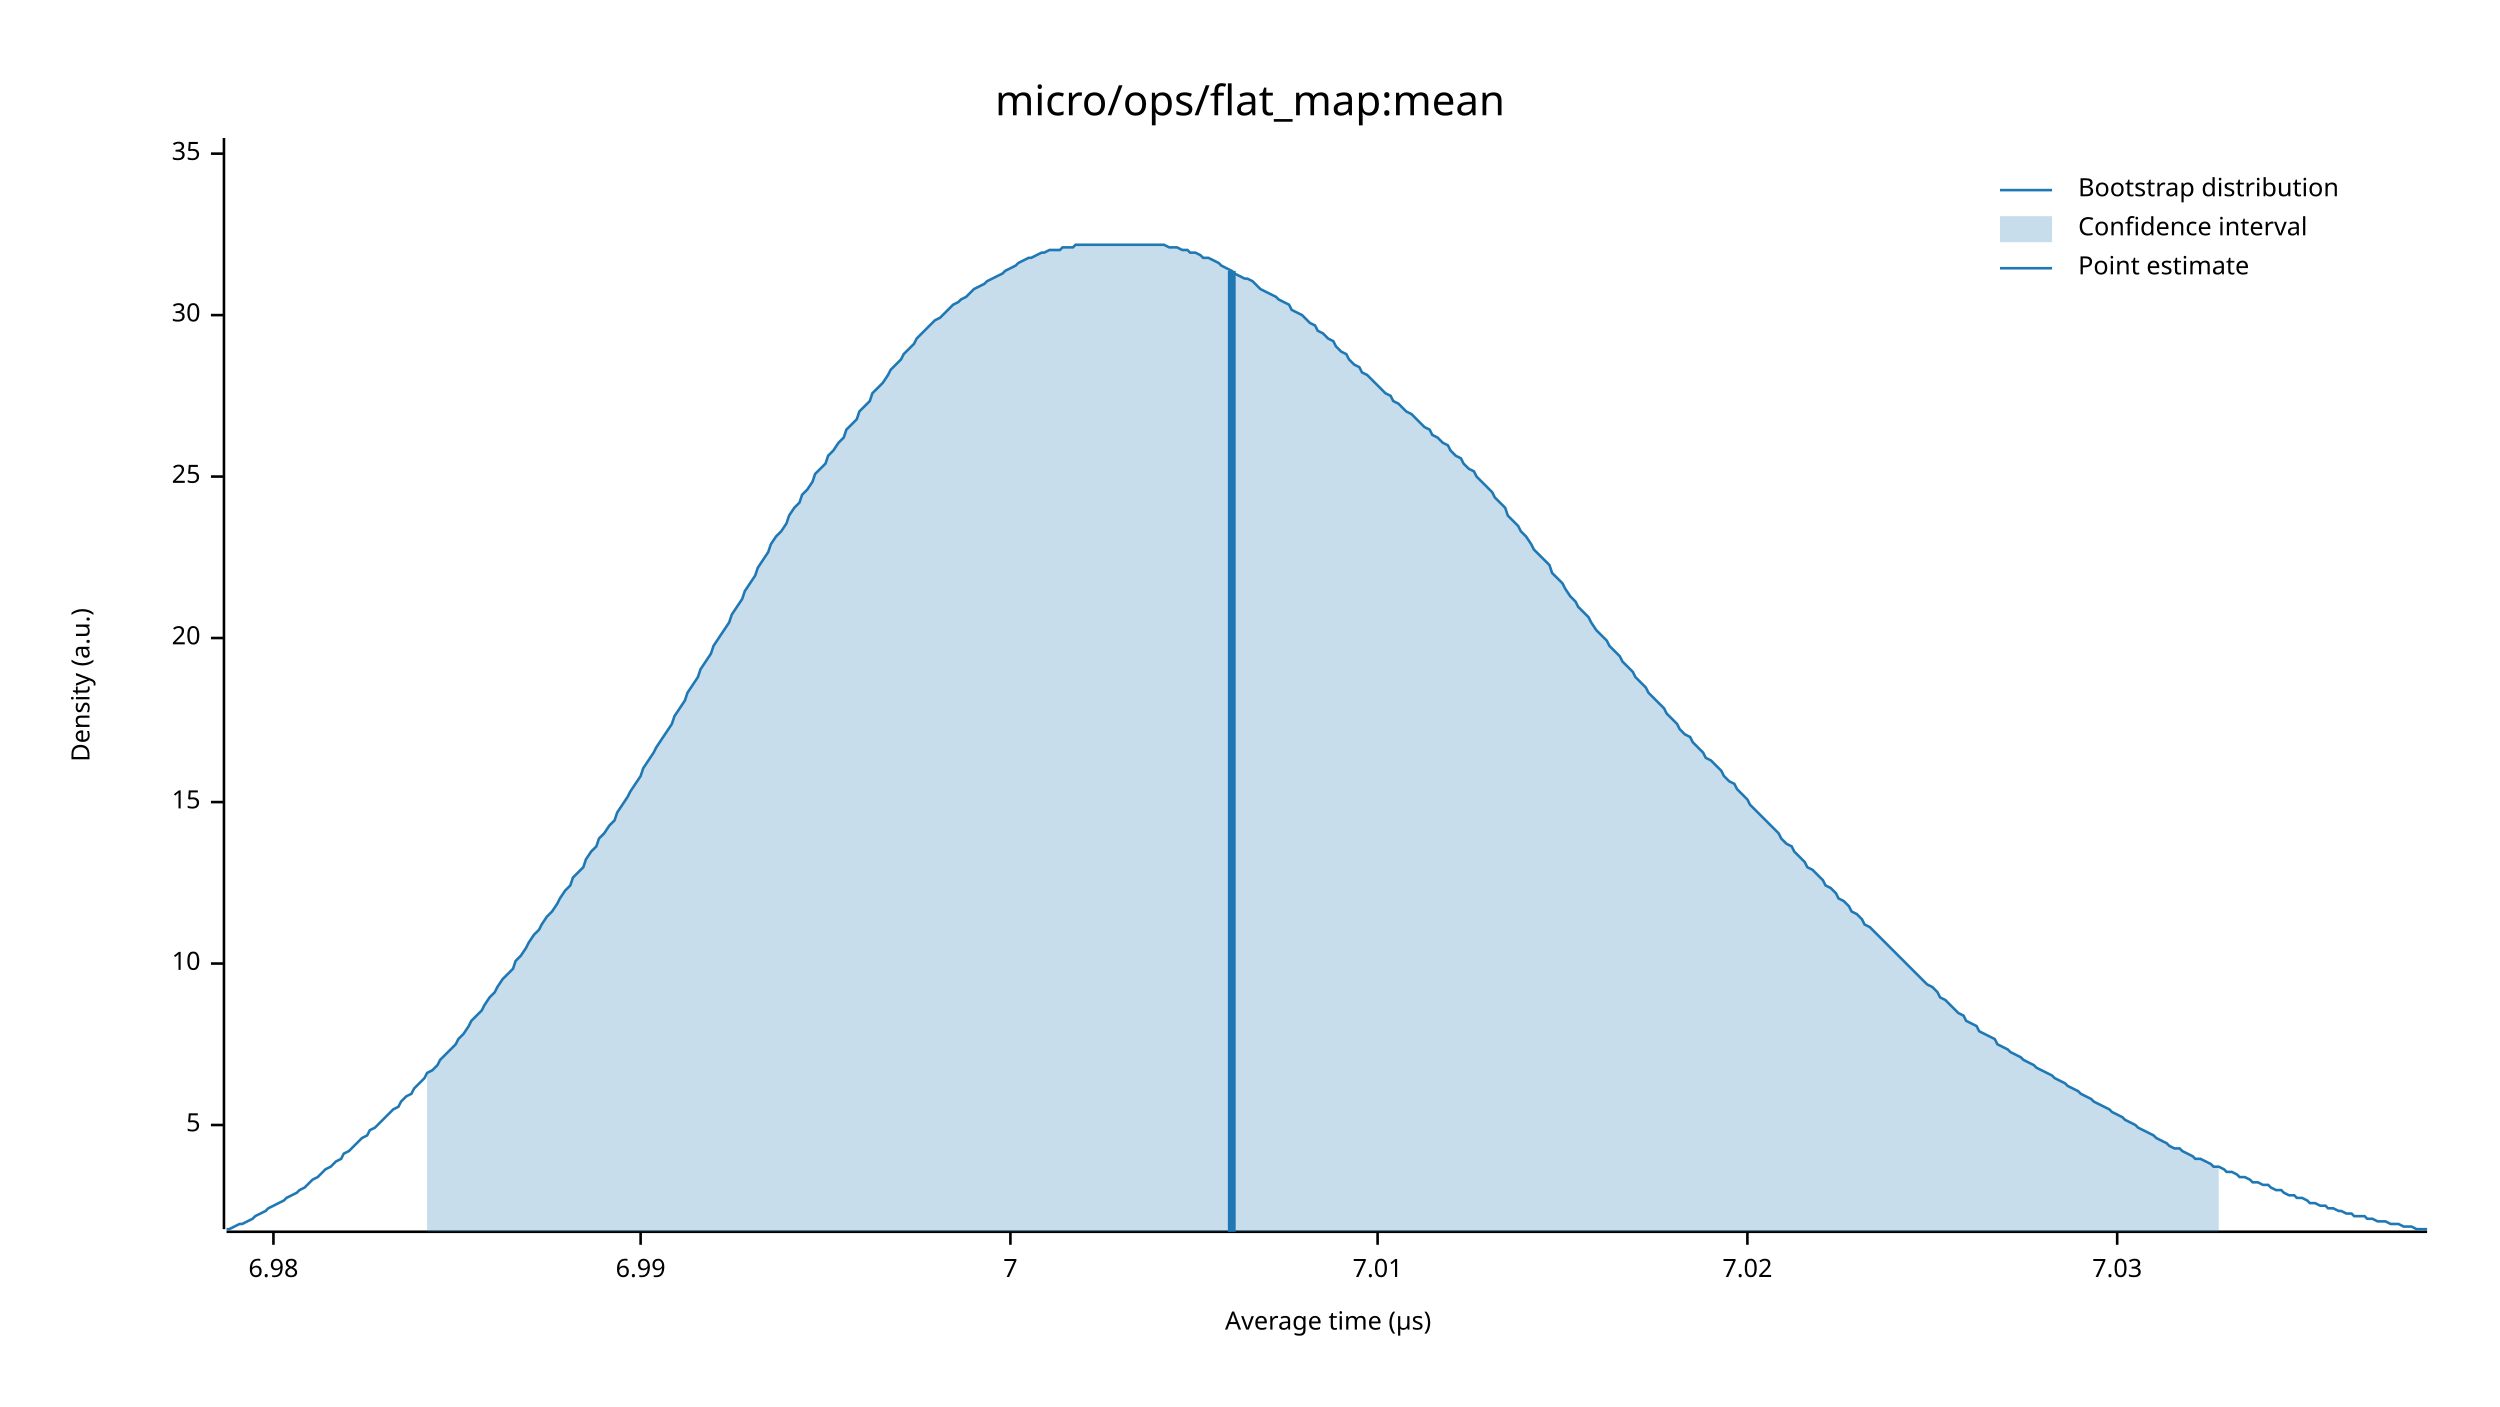
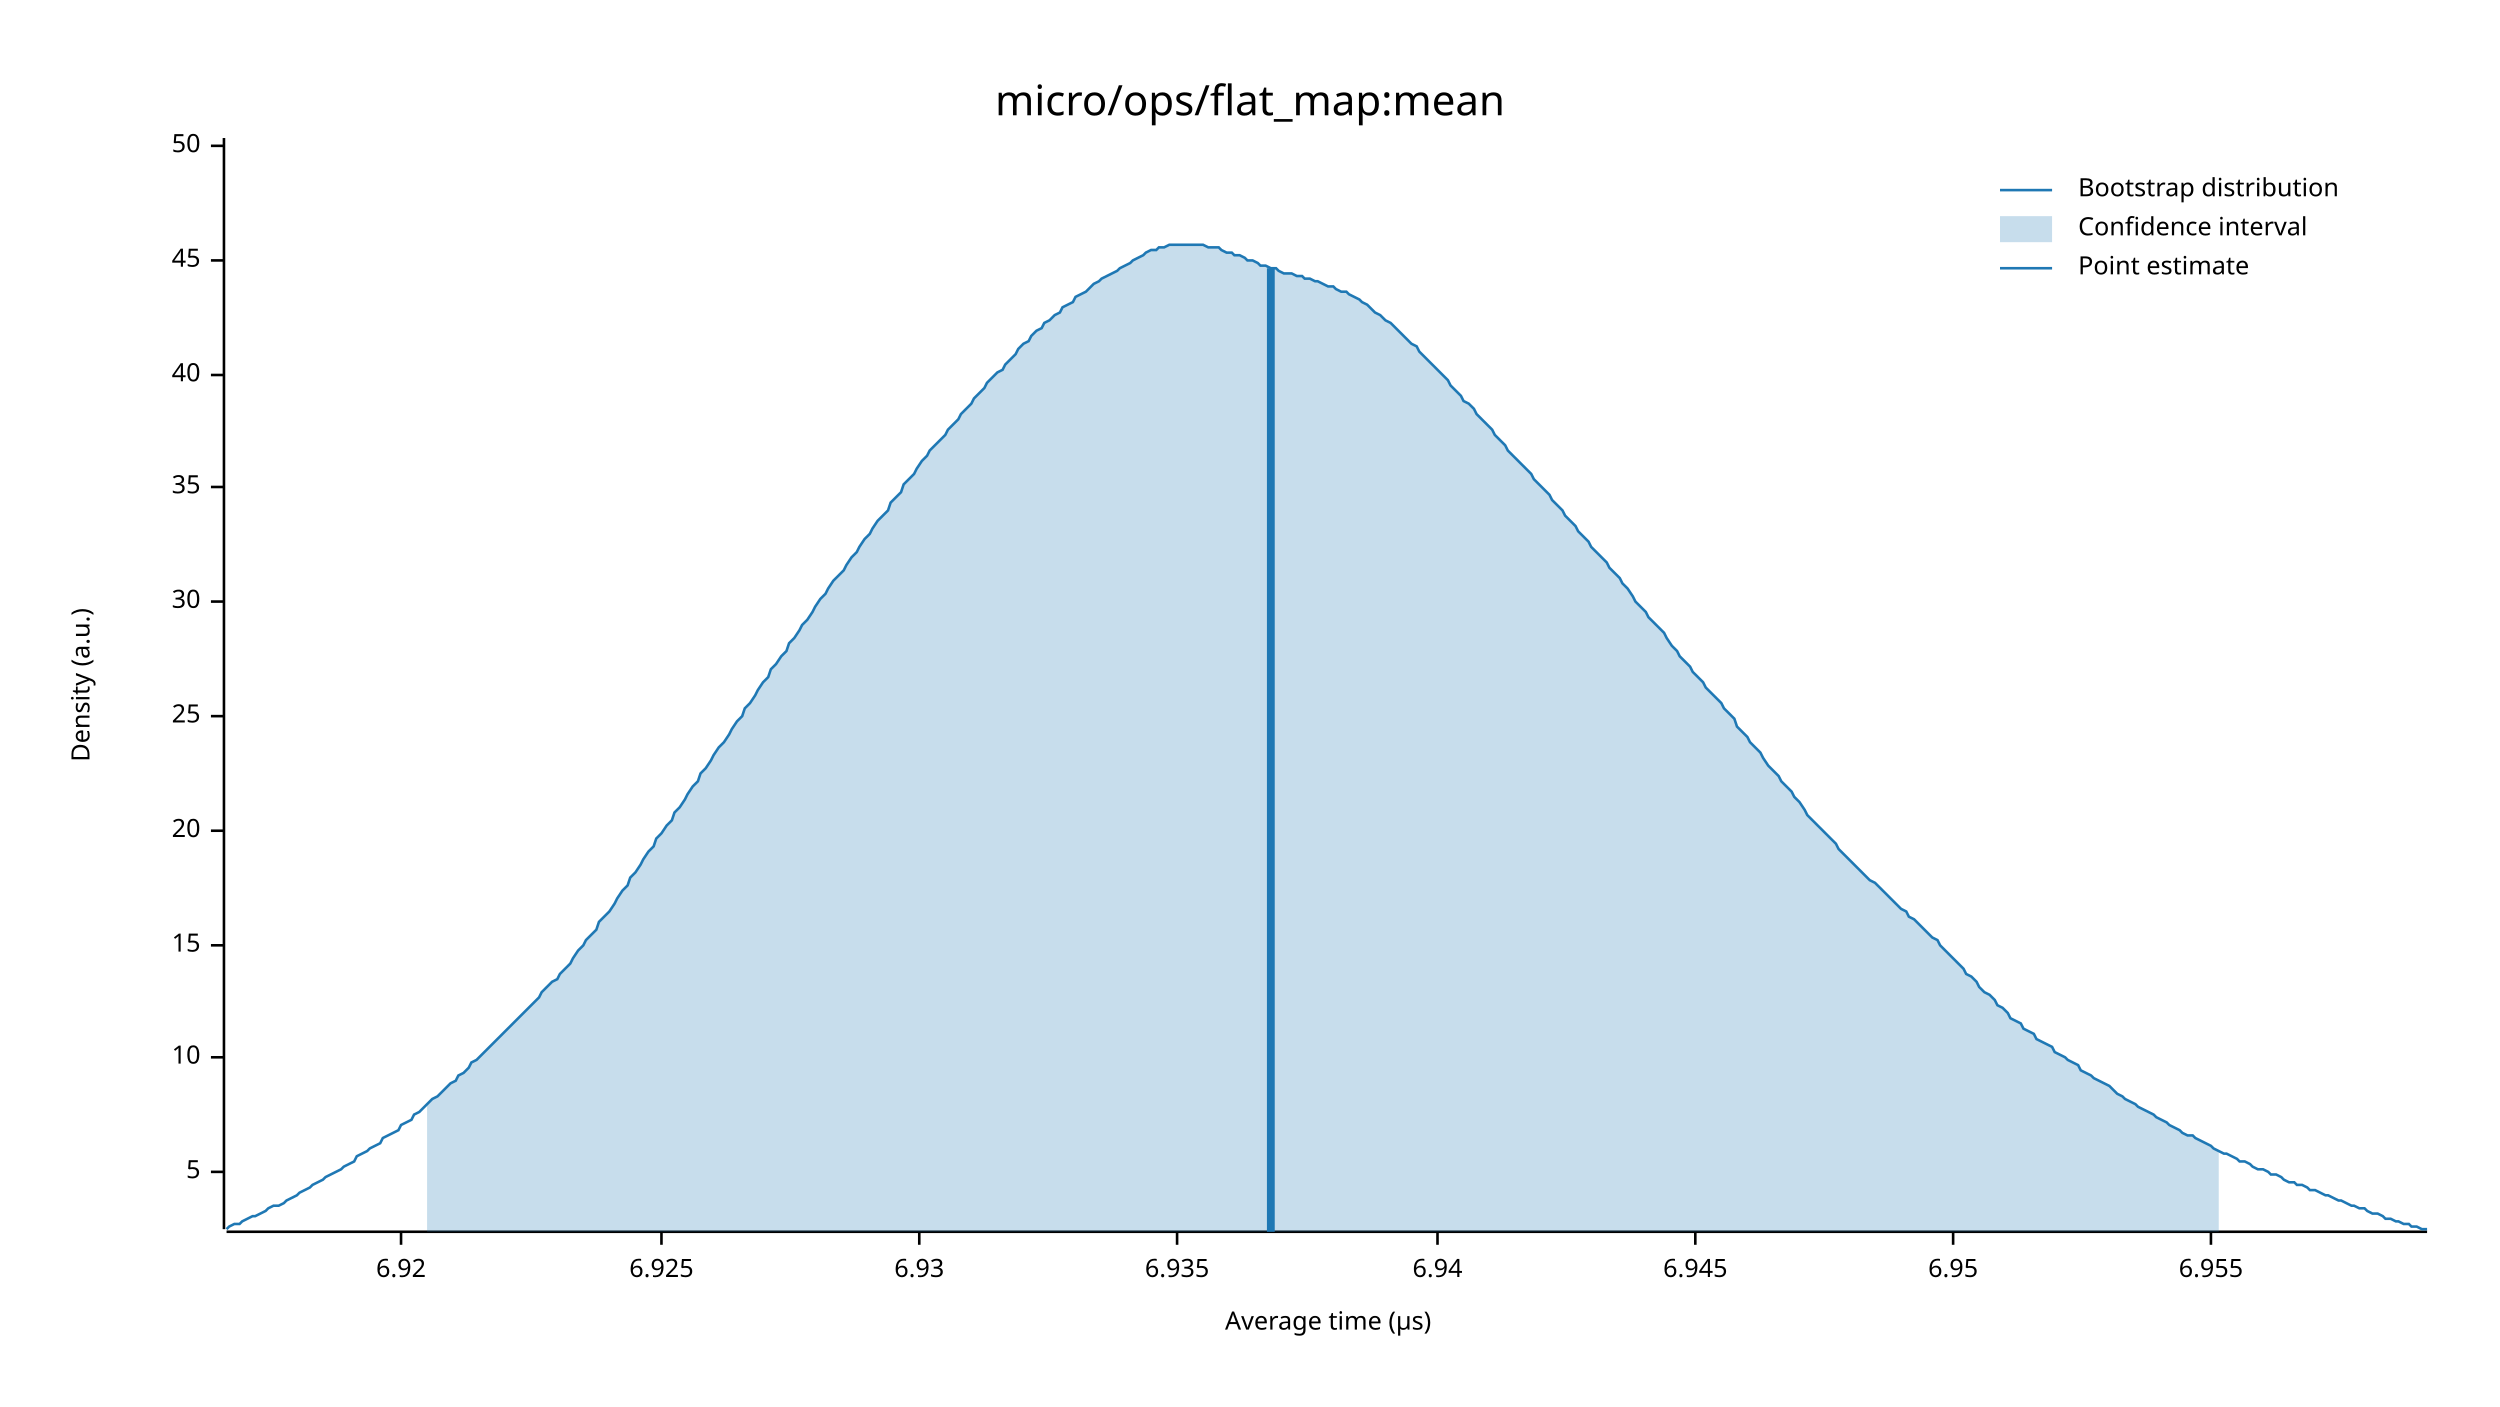
<svg xmlns="http://www.w3.org/2000/svg" width="960" height="540" viewBox="0 0 960 540">
  <text x="480" y="32" dy="0.76em" text-anchor="middle" font-family="sans-serif" font-size="16.129" opacity="1" fill="#000000">
micro/ops/flat_map:mean
</text>
  <text x="27" y="263" dy="0.76em" text-anchor="middle" font-family="sans-serif" font-size="9.677" opacity="1" fill="#000000" transform="rotate(270, 27, 263)">
Density (a.u.)
</text>
  <text x="510" y="513" dy="-0.5ex" text-anchor="middle" font-family="sans-serif" font-size="9.677" opacity="1" fill="#000000">
Average time (µs)
</text>
  <polyline fill="none" opacity="1" stroke="#000000" stroke-width="1" points="86,53 86,472 " />
-   <text x="77" y="432" dy="0.5ex" text-anchor="end" font-family="sans-serif" font-size="9.677" opacity="1" fill="#000000">
+   <text x="77" y="450" dy="0.5ex" text-anchor="end" font-family="sans-serif" font-size="9.677" opacity="1" fill="#000000">
5
</text>
-   <polyline fill="none" opacity="1" stroke="#000000" stroke-width="1" points="81,432 86,432 " />
-   <text x="77" y="370" dy="0.5ex" text-anchor="end" font-family="sans-serif" font-size="9.677" opacity="1" fill="#000000">
+   <polyline fill="none" opacity="1" stroke="#000000" stroke-width="1" points="81,450 86,450 " />
+   <text x="77" y="406" dy="0.5ex" text-anchor="end" font-family="sans-serif" font-size="9.677" opacity="1" fill="#000000">
10
</text>
-   <polyline fill="none" opacity="1" stroke="#000000" stroke-width="1" points="81,370 86,370 " />
-   <text x="77" y="308" dy="0.5ex" text-anchor="end" font-family="sans-serif" font-size="9.677" opacity="1" fill="#000000">
+   <polyline fill="none" opacity="1" stroke="#000000" stroke-width="1" points="81,406 86,406 " />
+   <text x="77" y="363" dy="0.5ex" text-anchor="end" font-family="sans-serif" font-size="9.677" opacity="1" fill="#000000">
15
</text>
-   <polyline fill="none" opacity="1" stroke="#000000" stroke-width="1" points="81,308 86,308 " />
-   <text x="77" y="245" dy="0.5ex" text-anchor="end" font-family="sans-serif" font-size="9.677" opacity="1" fill="#000000">
+   <polyline fill="none" opacity="1" stroke="#000000" stroke-width="1" points="81,363 86,363 " />
+   <text x="77" y="319" dy="0.5ex" text-anchor="end" font-family="sans-serif" font-size="9.677" opacity="1" fill="#000000">
20
</text>
-   <polyline fill="none" opacity="1" stroke="#000000" stroke-width="1" points="81,245 86,245 " />
-   <text x="77" y="183" dy="0.5ex" text-anchor="end" font-family="sans-serif" font-size="9.677" opacity="1" fill="#000000">
+   <polyline fill="none" opacity="1" stroke="#000000" stroke-width="1" points="81,319 86,319 " />
+   <text x="77" y="275" dy="0.5ex" text-anchor="end" font-family="sans-serif" font-size="9.677" opacity="1" fill="#000000">
25
</text>
-   <polyline fill="none" opacity="1" stroke="#000000" stroke-width="1" points="81,183 86,183 " />
-   <text x="77" y="121" dy="0.5ex" text-anchor="end" font-family="sans-serif" font-size="9.677" opacity="1" fill="#000000">
+   <polyline fill="none" opacity="1" stroke="#000000" stroke-width="1" points="81,275 86,275 " />
+   <text x="77" y="231" dy="0.5ex" text-anchor="end" font-family="sans-serif" font-size="9.677" opacity="1" fill="#000000">
30
</text>
-   <polyline fill="none" opacity="1" stroke="#000000" stroke-width="1" points="81,121 86,121 " />
-   <text x="77" y="59" dy="0.5ex" text-anchor="end" font-family="sans-serif" font-size="9.677" opacity="1" fill="#000000">
+   <polyline fill="none" opacity="1" stroke="#000000" stroke-width="1" points="81,231 86,231 " />
+   <text x="77" y="187" dy="0.5ex" text-anchor="end" font-family="sans-serif" font-size="9.677" opacity="1" fill="#000000">
35
</text>
-   <polyline fill="none" opacity="1" stroke="#000000" stroke-width="1" points="81,59 86,59 " />
+   <polyline fill="none" opacity="1" stroke="#000000" stroke-width="1" points="81,187 86,187 " />
+   <text x="77" y="144" dy="0.5ex" text-anchor="end" font-family="sans-serif" font-size="9.677" opacity="1" fill="#000000">
+ 40
+ </text>
+   <polyline fill="none" opacity="1" stroke="#000000" stroke-width="1" points="81,144 86,144 " />
+   <text x="77" y="100" dy="0.5ex" text-anchor="end" font-family="sans-serif" font-size="9.677" opacity="1" fill="#000000">
+ 45
+ </text>
+   <polyline fill="none" opacity="1" stroke="#000000" stroke-width="1" points="81,100 86,100 " />
+   <text x="77" y="56" dy="0.5ex" text-anchor="end" font-family="sans-serif" font-size="9.677" opacity="1" fill="#000000">
+ 50
+ </text>
+   <polyline fill="none" opacity="1" stroke="#000000" stroke-width="1" points="81,56 86,56 " />
  <polyline fill="none" opacity="1" stroke="#000000" stroke-width="1" points="87,473 932,473 " />
-   <text x="105" y="483" dy="0.76em" text-anchor="middle" font-family="sans-serif" font-size="9.677" opacity="1" fill="#000000">
- 6.98
+   <text x="154" y="483" dy="0.76em" text-anchor="middle" font-family="sans-serif" font-size="9.677" opacity="1" fill="#000000">
+ 6.92
</text>
-   <polyline fill="none" opacity="1" stroke="#000000" stroke-width="1" points="105,473 105,478 " />
-   <text x="246" y="483" dy="0.76em" text-anchor="middle" font-family="sans-serif" font-size="9.677" opacity="1" fill="#000000">
- 6.99
+   <polyline fill="none" opacity="1" stroke="#000000" stroke-width="1" points="154,473 154,478 " />
+   <text x="254" y="483" dy="0.76em" text-anchor="middle" font-family="sans-serif" font-size="9.677" opacity="1" fill="#000000">
+ 6.925
</text>
-   <polyline fill="none" opacity="1" stroke="#000000" stroke-width="1" points="246,473 246,478 " />
-   <text x="388" y="483" dy="0.76em" text-anchor="middle" font-family="sans-serif" font-size="9.677" opacity="1" fill="#000000">
- 7
+   <polyline fill="none" opacity="1" stroke="#000000" stroke-width="1" points="254,473 254,478 " />
+   <text x="353" y="483" dy="0.76em" text-anchor="middle" font-family="sans-serif" font-size="9.677" opacity="1" fill="#000000">
+ 6.93
</text>
-   <polyline fill="none" opacity="1" stroke="#000000" stroke-width="1" points="388,473 388,478 " />
-   <text x="529" y="483" dy="0.76em" text-anchor="middle" font-family="sans-serif" font-size="9.677" opacity="1" fill="#000000">
- 7.01
+   <polyline fill="none" opacity="1" stroke="#000000" stroke-width="1" points="353,473 353,478 " />
+   <text x="452" y="483" dy="0.76em" text-anchor="middle" font-family="sans-serif" font-size="9.677" opacity="1" fill="#000000">
+ 6.935
</text>
-   <polyline fill="none" opacity="1" stroke="#000000" stroke-width="1" points="529,473 529,478 " />
-   <text x="671" y="483" dy="0.76em" text-anchor="middle" font-family="sans-serif" font-size="9.677" opacity="1" fill="#000000">
- 7.02
+   <polyline fill="none" opacity="1" stroke="#000000" stroke-width="1" points="452,473 452,478 " />
+   <text x="552" y="483" dy="0.76em" text-anchor="middle" font-family="sans-serif" font-size="9.677" opacity="1" fill="#000000">
+ 6.94
</text>
-   <polyline fill="none" opacity="1" stroke="#000000" stroke-width="1" points="671,473 671,478 " />
-   <text x="813" y="483" dy="0.76em" text-anchor="middle" font-family="sans-serif" font-size="9.677" opacity="1" fill="#000000">
- 7.03
+   <polyline fill="none" opacity="1" stroke="#000000" stroke-width="1" points="552,473 552,478 " />
+   <text x="651" y="483" dy="0.76em" text-anchor="middle" font-family="sans-serif" font-size="9.677" opacity="1" fill="#000000">
+ 6.945
</text>
-   <polyline fill="none" opacity="1" stroke="#000000" stroke-width="1" points="813,473 813,478 " />
-   <polyline fill="none" opacity="1" stroke="#1F78B4" stroke-width="1" points="87,472 88,472 90,471 92,470 93,470 95,469 97,468 98,467 100,466 102,465 103,464 105,463 107,462 109,461 110,460 112,459 114,458 115,457 117,456 119,454 120,453 122,452 124,450 125,449 127,448 129,446 131,445 132,443 134,442 136,440 137,439 139,437 141,436 142,434 144,433 146,431 147,430 149,428 151,426 153,425 154,423 156,421 158,420 159,418 161,416 163,414 164,412 166,411 168,409 169,407 171,405 173,403 175,401 176,399 178,397 180,394 181,392 183,390 185,388 186,386 188,383 190,381 191,379 193,376 195,374 197,372 198,369 200,367 202,364 203,362 205,359 207,357 208,355 210,352 212,350 214,347 215,345 217,342 219,340 220,337 222,335 224,333 225,330 227,327 229,325 230,322 232,320 234,317 236,315 237,312 239,309 241,306 242,304 244,301 246,298 247,295 249,292 251,289 252,287 254,284 256,281 258,278 259,275 261,272 263,269 264,266 266,263 268,260 269,257 271,254 273,251 274,248 276,245 278,242 280,239 281,236 283,233 285,230 286,227 288,224 290,221 291,218 293,215 295,212 296,209 298,206 300,204 302,201 303,198 305,195 307,193 308,190 310,188 312,185 313,182 315,180 317,178 318,175 320,173 322,170 324,168 325,165 327,163 329,161 330,158 332,156 334,154 335,151 337,149 339,147 341,144 342,142 344,140 346,138 347,136 349,134 351,132 352,130 354,128 356,126 357,125 359,123 361,122 363,120 364,119 366,117 368,116 369,115 371,114 373,112 374,111 376,110 378,109 379,108 381,107 383,106 385,105 386,104 388,103 390,102 391,101 393,100 395,99 396,99 398,98 400,97 401,97 403,96 405,96 407,96 408,95 410,95 412,95 413,94 415,94 417,94 418,94 420,94 422,94 423,94 425,94 427,94 429,94 430,94 432,94 434,94 435,94 437,94 439,94 440,94 442,94 444,94 445,94 447,94 449,95 451,95 452,95 454,96 456,96 457,97 459,97 461,98 462,99 464,99 466,100 468,101 469,102 471,103 473,104 474,105 476,106 478,107 479,107 481,108 483,110 484,111 486,112 488,113 490,114 491,115 493,116 495,117 496,119 498,120 500,121 501,122 503,124 505,125 506,127 508,128 510,130 512,131 513,133 515,135 517,136 518,138 520,140 522,141 523,143 525,144 527,146 528,147 530,149 532,151 534,152 535,154 537,155 539,157 540,158 542,159 544,161 545,162 547,164 549,165 550,167 552,168 554,170 556,171 557,173 559,175 561,176 562,178 564,180 566,181 567,183 569,185 571,187 573,189 574,191 576,193 578,195 579,198 581,200 583,202 584,204 586,206 588,209 589,211 591,213 593,215 595,217 596,220 598,222 600,224 601,226 603,229 605,231 606,233 608,235 610,237 611,239 613,242 615,244 617,246 618,248 620,250 622,252 623,254 625,256 627,258 628,260 630,262 632,264 633,266 635,268 637,270 639,272 640,274 642,276 644,278 645,280 647,282 649,283 650,285 652,287 654,289 655,291 657,292 659,294 661,296 662,298 664,300 666,301 667,303 669,305 671,307 672,309 674,311 676,313 677,314 679,316 681,318 683,320 684,322 686,324 688,325 689,327 691,329 693,331 694,333 696,334 698,336 700,338 701,340 703,341 705,343 706,345 708,346 710,348 711,350 713,351 715,353 716,355 718,356 720,358 722,360 723,361 725,363 727,365 728,366 730,368 732,370 733,371 735,373 737,375 738,376 740,378 742,379 744,381 745,383 747,384 749,386 750,387 752,389 754,390 755,392 757,393 759,394 760,396 762,397 764,398 766,399 767,401 769,402 771,403 772,404 774,405 776,406 777,407 779,408 781,409 782,410 784,411 786,412 788,413 789,414 791,415 793,416 794,417 796,418 798,419 799,420 801,421 803,422 804,423 806,424 808,425 810,426 811,427 813,428 815,429 816,430 818,431 820,432 821,433 823,434 825,435 827,436 828,437 830,438 832,439 833,440 835,441 837,441 838,442 840,443 842,444 843,445 845,445 847,446 849,447 850,448 852,448 854,449 855,450 857,450 859,451 860,452 862,452 864,453 865,454 867,454 869,455 871,455 872,456 874,457 876,457 877,458 879,459 881,459 882,460 884,460 886,461 887,462 889,462 891,463 893,463 894,464 896,464 898,465 899,465 901,466 903,466 904,467 906,467 908,467 909,468 911,468 913,469 915,469 916,469 918,470 920,470 921,470 923,471 925,471 926,471 928,472 930,472 932,472 " />
-   <polygon opacity="0.25" fill="#1F78B4" points="164,412 166,411 168,409 169,407 171,405 173,403 175,401 176,399 178,397 180,394 181,392 183,390 185,388 186,386 188,383 190,381 191,379 193,376 195,374 197,372 198,369 200,367 202,364 203,362 205,359 207,357 208,355 210,352 212,350 214,347 215,345 217,342 219,340 220,337 222,335 224,333 225,330 227,327 229,325 230,322 232,320 234,317 236,315 237,312 239,309 241,306 242,304 244,301 246,298 247,295 249,292 251,289 252,287 254,284 256,281 258,278 259,275 261,272 263,269 264,266 266,263 268,260 269,257 271,254 273,251 274,248 276,245 278,242 280,239 281,236 283,233 285,230 286,227 288,224 290,221 291,218 293,215 295,212 296,209 298,206 300,204 302,201 303,198 305,195 307,193 308,190 310,188 312,185 313,182 315,180 317,178 318,175 320,173 322,170 324,168 325,165 327,163 329,161 330,158 332,156 334,154 335,151 337,149 339,147 341,144 342,142 344,140 346,138 347,136 349,134 351,132 352,130 354,128 356,126 357,125 359,123 361,122 363,120 364,119 366,117 368,116 369,115 371,114 373,112 374,111 376,110 378,109 379,108 381,107 383,106 385,105 386,104 388,103 390,102 391,101 393,100 395,99 396,99 398,98 400,97 401,97 403,96 405,96 407,96 408,95 410,95 412,95 413,94 415,94 417,94 418,94 420,94 422,94 423,94 425,94 427,94 429,94 430,94 432,94 434,94 435,94 437,94 439,94 440,94 442,94 444,94 445,94 447,94 449,95 451,95 452,95 454,96 456,96 457,97 459,97 461,98 462,99 464,99 466,100 468,101 469,102 471,103 473,104 474,105 476,106 478,107 479,107 481,108 483,110 484,111 486,112 488,113 490,114 491,115 493,116 495,117 496,119 498,120 500,121 501,122 503,124 505,125 506,127 508,128 510,130 512,131 513,133 515,135 517,136 518,138 520,140 522,141 523,143 525,144 527,146 528,147 530,149 532,151 534,152 535,154 537,155 539,157 540,158 542,159 544,161 545,162 547,164 549,165 550,167 552,168 554,170 556,171 557,173 559,175 561,176 562,178 564,180 566,181 567,183 569,185 571,187 573,189 574,191 576,193 578,195 579,198 581,200 583,202 584,204 586,206 588,209 589,211 591,213 593,215 595,217 596,220 598,222 600,224 601,226 603,229 605,231 606,233 608,235 610,237 611,239 613,242 615,244 617,246 618,248 620,250 622,252 623,254 625,256 627,258 628,260 630,262 632,264 633,266 635,268 637,270 639,272 640,274 642,276 644,278 645,280 647,282 649,283 650,285 652,287 654,289 655,291 657,292 659,294 661,296 662,298 664,300 666,301 667,303 669,305 671,307 672,309 674,311 676,313 677,314 679,316 681,318 683,320 684,322 686,324 688,325 689,327 691,329 693,331 694,333 696,334 698,336 700,338 701,340 703,341 705,343 706,345 708,346 710,348 711,350 713,351 715,353 716,355 718,356 720,358 722,360 723,361 725,363 727,365 728,366 730,368 732,370 733,371 735,373 737,375 738,376 740,378 742,379 744,381 745,383 747,384 749,386 750,387 752,389 754,390 755,392 757,393 759,394 760,396 762,397 764,398 766,399 767,401 769,402 771,403 772,404 774,405 776,406 777,407 779,408 781,409 782,410 784,411 786,412 788,413 789,414 791,415 793,416 794,417 796,418 798,419 799,420 801,421 803,422 804,423 806,424 808,425 810,426 811,427 813,428 815,429 816,430 818,431 820,432 821,433 823,434 825,435 827,436 828,437 830,438 832,439 833,440 835,441 837,441 838,442 840,443 842,444 843,445 845,445 847,446 849,447 850,448 852,448 852,473 164,473 " />
-   <polyline fill="none" opacity="1" stroke="#1F78B4" stroke-width="3" points="473,473 473,104 " />
+   <polyline fill="none" opacity="1" stroke="#000000" stroke-width="1" points="651,473 651,478 " />
+   <text x="750" y="483" dy="0.76em" text-anchor="middle" font-family="sans-serif" font-size="9.677" opacity="1" fill="#000000">
+ 6.95
+ </text>
+   <polyline fill="none" opacity="1" stroke="#000000" stroke-width="1" points="750,473 750,478 " />
+   <text x="849" y="483" dy="0.76em" text-anchor="middle" font-family="sans-serif" font-size="9.677" opacity="1" fill="#000000">
+ 6.955
+ </text>
+   <polyline fill="none" opacity="1" stroke="#000000" stroke-width="1" points="849,473 849,478 " />
+   <polyline fill="none" opacity="1" stroke="#1F78B4" stroke-width="1" points="87,472 88,471 90,470 92,470 93,469 95,468 97,467 98,467 100,466 102,465 103,464 105,463 107,463 109,462 110,461 112,460 114,459 115,458 117,457 119,456 120,455 122,454 124,453 125,452 127,451 129,450 131,449 132,448 134,447 136,446 137,444 139,443 141,442 142,441 144,440 146,439 147,437 149,436 151,435 153,434 154,432 156,431 158,430 159,428 161,427 163,425 164,424 166,422 168,421 169,420 171,418 173,416 175,415 176,413 178,412 180,410 181,408 183,407 185,405 186,404 188,402 190,400 191,399 193,397 195,395 197,393 198,392 200,390 202,388 203,387 205,385 207,383 208,381 210,379 212,377 214,376 215,374 217,372 219,370 220,368 222,365 224,363 225,361 227,359 229,357 230,354 232,352 234,350 236,347 237,345 239,342 241,340 242,337 244,335 246,332 247,330 249,327 251,325 252,322 254,320 256,317 258,315 259,312 261,310 263,307 264,305 266,302 268,300 269,297 271,295 273,292 274,290 276,287 278,285 280,282 281,280 283,277 285,275 286,272 288,270 290,267 291,265 293,262 295,260 296,257 298,255 300,252 302,250 303,247 305,245 307,242 308,240 310,238 312,235 313,233 315,230 317,228 318,226 320,223 322,221 324,219 325,217 327,214 329,212 330,210 332,207 334,205 335,203 337,200 339,198 341,196 342,193 344,191 346,189 347,186 349,184 351,182 352,180 354,177 356,175 357,173 359,171 361,169 363,167 364,165 366,163 368,161 369,159 371,157 373,155 374,153 376,151 378,149 379,147 381,145 383,143 385,142 386,140 388,138 390,136 391,134 393,132 395,131 396,129 398,127 400,126 401,124 403,123 405,121 407,120 408,118 410,117 412,116 413,114 415,113 417,112 418,111 420,109 422,108 423,107 425,106 427,105 429,104 430,103 432,102 434,101 435,100 437,99 439,98 440,97 442,96 444,96 445,95 447,95 449,94 451,94 452,94 454,94 456,94 457,94 459,94 461,94 462,94 464,95 466,95 468,95 469,96 471,97 473,97 474,98 476,98 478,99 479,100 481,100 483,101 484,102 486,102 488,103 490,103 491,104 493,105 495,105 496,105 498,106 500,106 501,107 503,107 505,108 506,108 508,109 510,110 512,110 513,111 515,112 517,112 518,113 520,114 522,115 523,116 525,117 527,119 528,120 530,121 532,123 534,124 535,125 537,127 539,129 540,130 542,132 544,133 545,135 547,137 549,139 550,140 552,142 554,144 556,146 557,148 559,150 561,152 562,154 564,155 566,157 567,159 569,161 571,163 573,165 574,167 576,169 578,171 579,173 581,175 583,177 584,178 586,180 588,182 589,184 591,186 593,188 595,190 596,192 598,194 600,196 601,198 603,200 605,202 606,204 608,206 610,208 611,210 613,212 615,214 617,216 618,218 620,220 622,222 623,224 625,226 627,229 628,231 630,233 632,235 633,237 635,239 637,241 639,243 640,245 642,248 644,250 645,252 647,254 649,256 650,258 652,260 654,262 655,264 657,266 659,268 661,270 662,272 664,274 666,276 667,279 669,281 671,283 672,285 674,287 676,289 677,291 679,294 681,296 683,298 684,300 686,302 688,304 689,306 691,308 693,311 694,313 696,315 698,317 700,319 701,320 703,322 705,324 706,326 708,328 710,330 711,331 713,333 715,335 716,336 718,338 720,339 722,341 723,342 725,344 727,346 728,347 730,349 732,350 733,352 735,353 737,355 738,356 740,358 742,360 744,361 745,363 747,365 749,367 750,368 752,370 754,372 755,374 757,375 759,377 760,379 762,381 764,382 766,384 767,386 769,387 771,389 772,391 774,392 776,393 777,395 779,396 781,397 782,399 784,400 786,401 788,402 789,404 791,405 793,406 794,407 796,408 798,409 799,411 801,412 803,413 804,414 806,415 808,416 810,417 811,418 813,420 815,421 816,422 818,423 820,424 821,425 823,426 825,427 827,428 828,429 830,430 832,431 833,432 835,433 837,434 838,435 840,436 842,436 843,437 845,438 847,439 849,440 850,441 852,442 854,443 855,443 857,444 859,445 860,446 862,446 864,447 865,448 867,449 869,449 871,450 872,451 874,451 876,452 877,453 879,454 881,454 882,455 884,455 886,456 887,457 889,457 891,458 893,459 894,459 896,460 898,461 899,461 901,462 903,463 904,463 906,464 908,464 909,465 911,466 913,466 915,467 916,468 918,468 920,469 921,469 923,470 925,470 926,471 928,471 930,472 932,472 " />
+   <polygon opacity="0.25" fill="#1F78B4" points="164,424 166,422 168,421 169,420 171,418 173,416 175,415 176,413 178,412 180,410 181,408 183,407 185,405 186,404 188,402 190,400 191,399 193,397 195,395 197,393 198,392 200,390 202,388 203,387 205,385 207,383 208,381 210,379 212,377 214,376 215,374 217,372 219,370 220,368 222,365 224,363 225,361 227,359 229,357 230,354 232,352 234,350 236,347 237,345 239,342 241,340 242,337 244,335 246,332 247,330 249,327 251,325 252,322 254,320 256,317 258,315 259,312 261,310 263,307 264,305 266,302 268,300 269,297 271,295 273,292 274,290 276,287 278,285 280,282 281,280 283,277 285,275 286,272 288,270 290,267 291,265 293,262 295,260 296,257 298,255 300,252 302,250 303,247 305,245 307,242 308,240 310,238 312,235 313,233 315,230 317,228 318,226 320,223 322,221 324,219 325,217 327,214 329,212 330,210 332,207 334,205 335,203 337,200 339,198 341,196 342,193 344,191 346,189 347,186 349,184 351,182 352,180 354,177 356,175 357,173 359,171 361,169 363,167 364,165 366,163 368,161 369,159 371,157 373,155 374,153 376,151 378,149 379,147 381,145 383,143 385,142 386,140 388,138 390,136 391,134 393,132 395,131 396,129 398,127 400,126 401,124 403,123 405,121 407,120 408,118 410,117 412,116 413,114 415,113 417,112 418,111 420,109 422,108 423,107 425,106 427,105 429,104 430,103 432,102 434,101 435,100 437,99 439,98 440,97 442,96 444,96 445,95 447,95 449,94 451,94 452,94 454,94 456,94 457,94 459,94 461,94 462,94 464,95 466,95 468,95 469,96 471,97 473,97 474,98 476,98 478,99 479,100 481,100 483,101 484,102 486,102 488,103 490,103 491,104 493,105 495,105 496,105 498,106 500,106 501,107 503,107 505,108 506,108 508,109 510,110 512,110 513,111 515,112 517,112 518,113 520,114 522,115 523,116 525,117 527,119 528,120 530,121 532,123 534,124 535,125 537,127 539,129 540,130 542,132 544,133 545,135 547,137 549,139 550,140 552,142 554,144 556,146 557,148 559,150 561,152 562,154 564,155 566,157 567,159 569,161 571,163 573,165 574,167 576,169 578,171 579,173 581,175 583,177 584,178 586,180 588,182 589,184 591,186 593,188 595,190 596,192 598,194 600,196 601,198 603,200 605,202 606,204 608,206 610,208 611,210 613,212 615,214 617,216 618,218 620,220 622,222 623,224 625,226 627,229 628,231 630,233 632,235 633,237 635,239 637,241 639,243 640,245 642,248 644,250 645,252 647,254 649,256 650,258 652,260 654,262 655,264 657,266 659,268 661,270 662,272 664,274 666,276 667,279 669,281 671,283 672,285 674,287 676,289 677,291 679,294 681,296 683,298 684,300 686,302 688,304 689,306 691,308 693,311 694,313 696,315 698,317 700,319 701,320 703,322 705,324 706,326 708,328 710,330 711,331 713,333 715,335 716,336 718,338 720,339 722,341 723,342 725,344 727,346 728,347 730,349 732,350 733,352 735,353 737,355 738,356 740,358 742,360 744,361 745,363 747,365 749,367 750,368 752,370 754,372 755,374 757,375 759,377 760,379 762,381 764,382 766,384 767,386 769,387 771,389 772,391 774,392 776,393 777,395 779,396 781,397 782,399 784,400 786,401 788,402 789,404 791,405 793,406 794,407 796,408 798,409 799,411 801,412 803,413 804,414 806,415 808,416 810,417 811,418 813,420 815,421 816,422 818,423 820,424 821,425 823,426 825,427 827,428 828,429 830,430 832,431 833,432 835,433 837,434 838,435 840,436 842,436 843,437 845,438 847,439 849,440 850,441 852,442 852,473 164,473 " />
+   <polyline fill="none" opacity="1" stroke="#1F78B4" stroke-width="3" points="488,473 488,103 " />
  <text x="798" y="68" dy="0.76em" text-anchor="start" font-family="sans-serif" font-size="9.677" opacity="1" fill="#000000">
Bootstrap distribution
</text>
  <text x="798" y="83" dy="0.76em" text-anchor="start" font-family="sans-serif" font-size="9.677" opacity="1" fill="#000000">
Confidence interval
</text>
  <text x="798" y="98" dy="0.76em" text-anchor="start" font-family="sans-serif" font-size="9.677" opacity="1" fill="#000000">
Point estimate
</text>
  <polyline fill="none" opacity="1" stroke="#1F78B4" stroke-width="1" points="768,73 788,73 " />
  <rect x="768" y="83" width="20" height="10" opacity="0.25" fill="#1F78B4" stroke="none" />
  <polyline fill="none" opacity="1" stroke="#1F78B4" stroke-width="1" points="768,103 788,103 " />
</svg>
